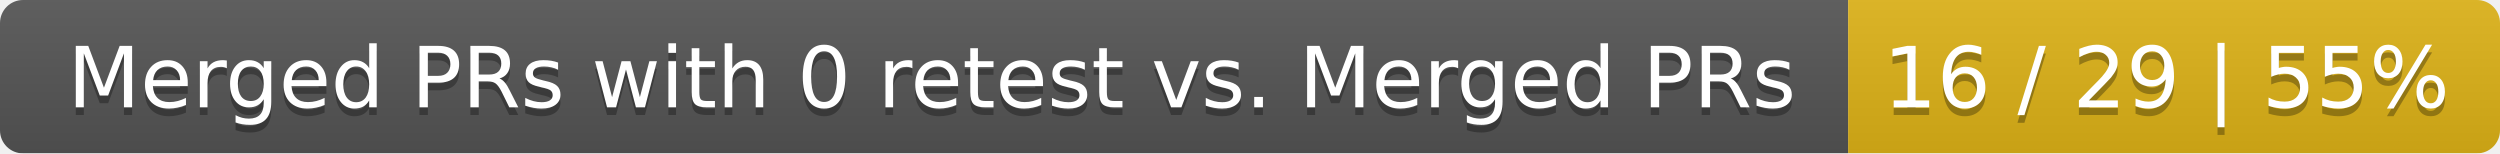
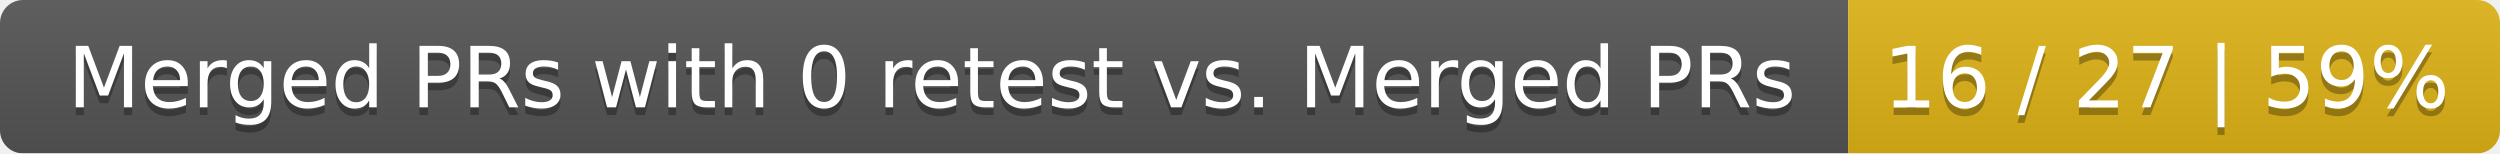
<svg xmlns="http://www.w3.org/2000/svg" width="326" height="20">
  <linearGradient id="smooth" x2="0" y2="100%">
    <stop offset="0" stop-color="#bbb" stop-opacity=".1" />
    <stop offset="1" stop-opacity=".1" />
  </linearGradient>
  <mask id="round">
    <rect width="326" height="20" rx="3" fill="#fff" />
  </mask>
  <g mask="url(#round)">
    <rect width="241" height="20" fill="#555" />
    <rect x="241" width="85" height="20" fill="#dfb317" />
    <rect width="326" height="20" fill="url(#smooth)" />
  </g>
  <g fill="#fff" text-anchor="middle" font-family="DejaVu Sans,Verdana,Geneva,sans-serif" font-size="11">
    <text x="121.5" y="15" fill="#010101" fill-opacity=".3">Merged PRs with 0 retest vs. Merged PRs</text>
    <text x="121.5" y="14">Merged PRs with 0 retest vs. Merged PRs</text>
-     <text x="282.5" y="15" fill="#010101" fill-opacity=".3">16 / 29 | 55%</text>
-     <text x="282.5" y="14">16 / 29 | 55%</text>
+     <text x="282.5" y="15" fill="#010101" fill-opacity=".3">16 / 27 | 59%</text>
+     <text x="282.5" y="14">16 / 27 | 59%</text>
  </g>
</svg>
